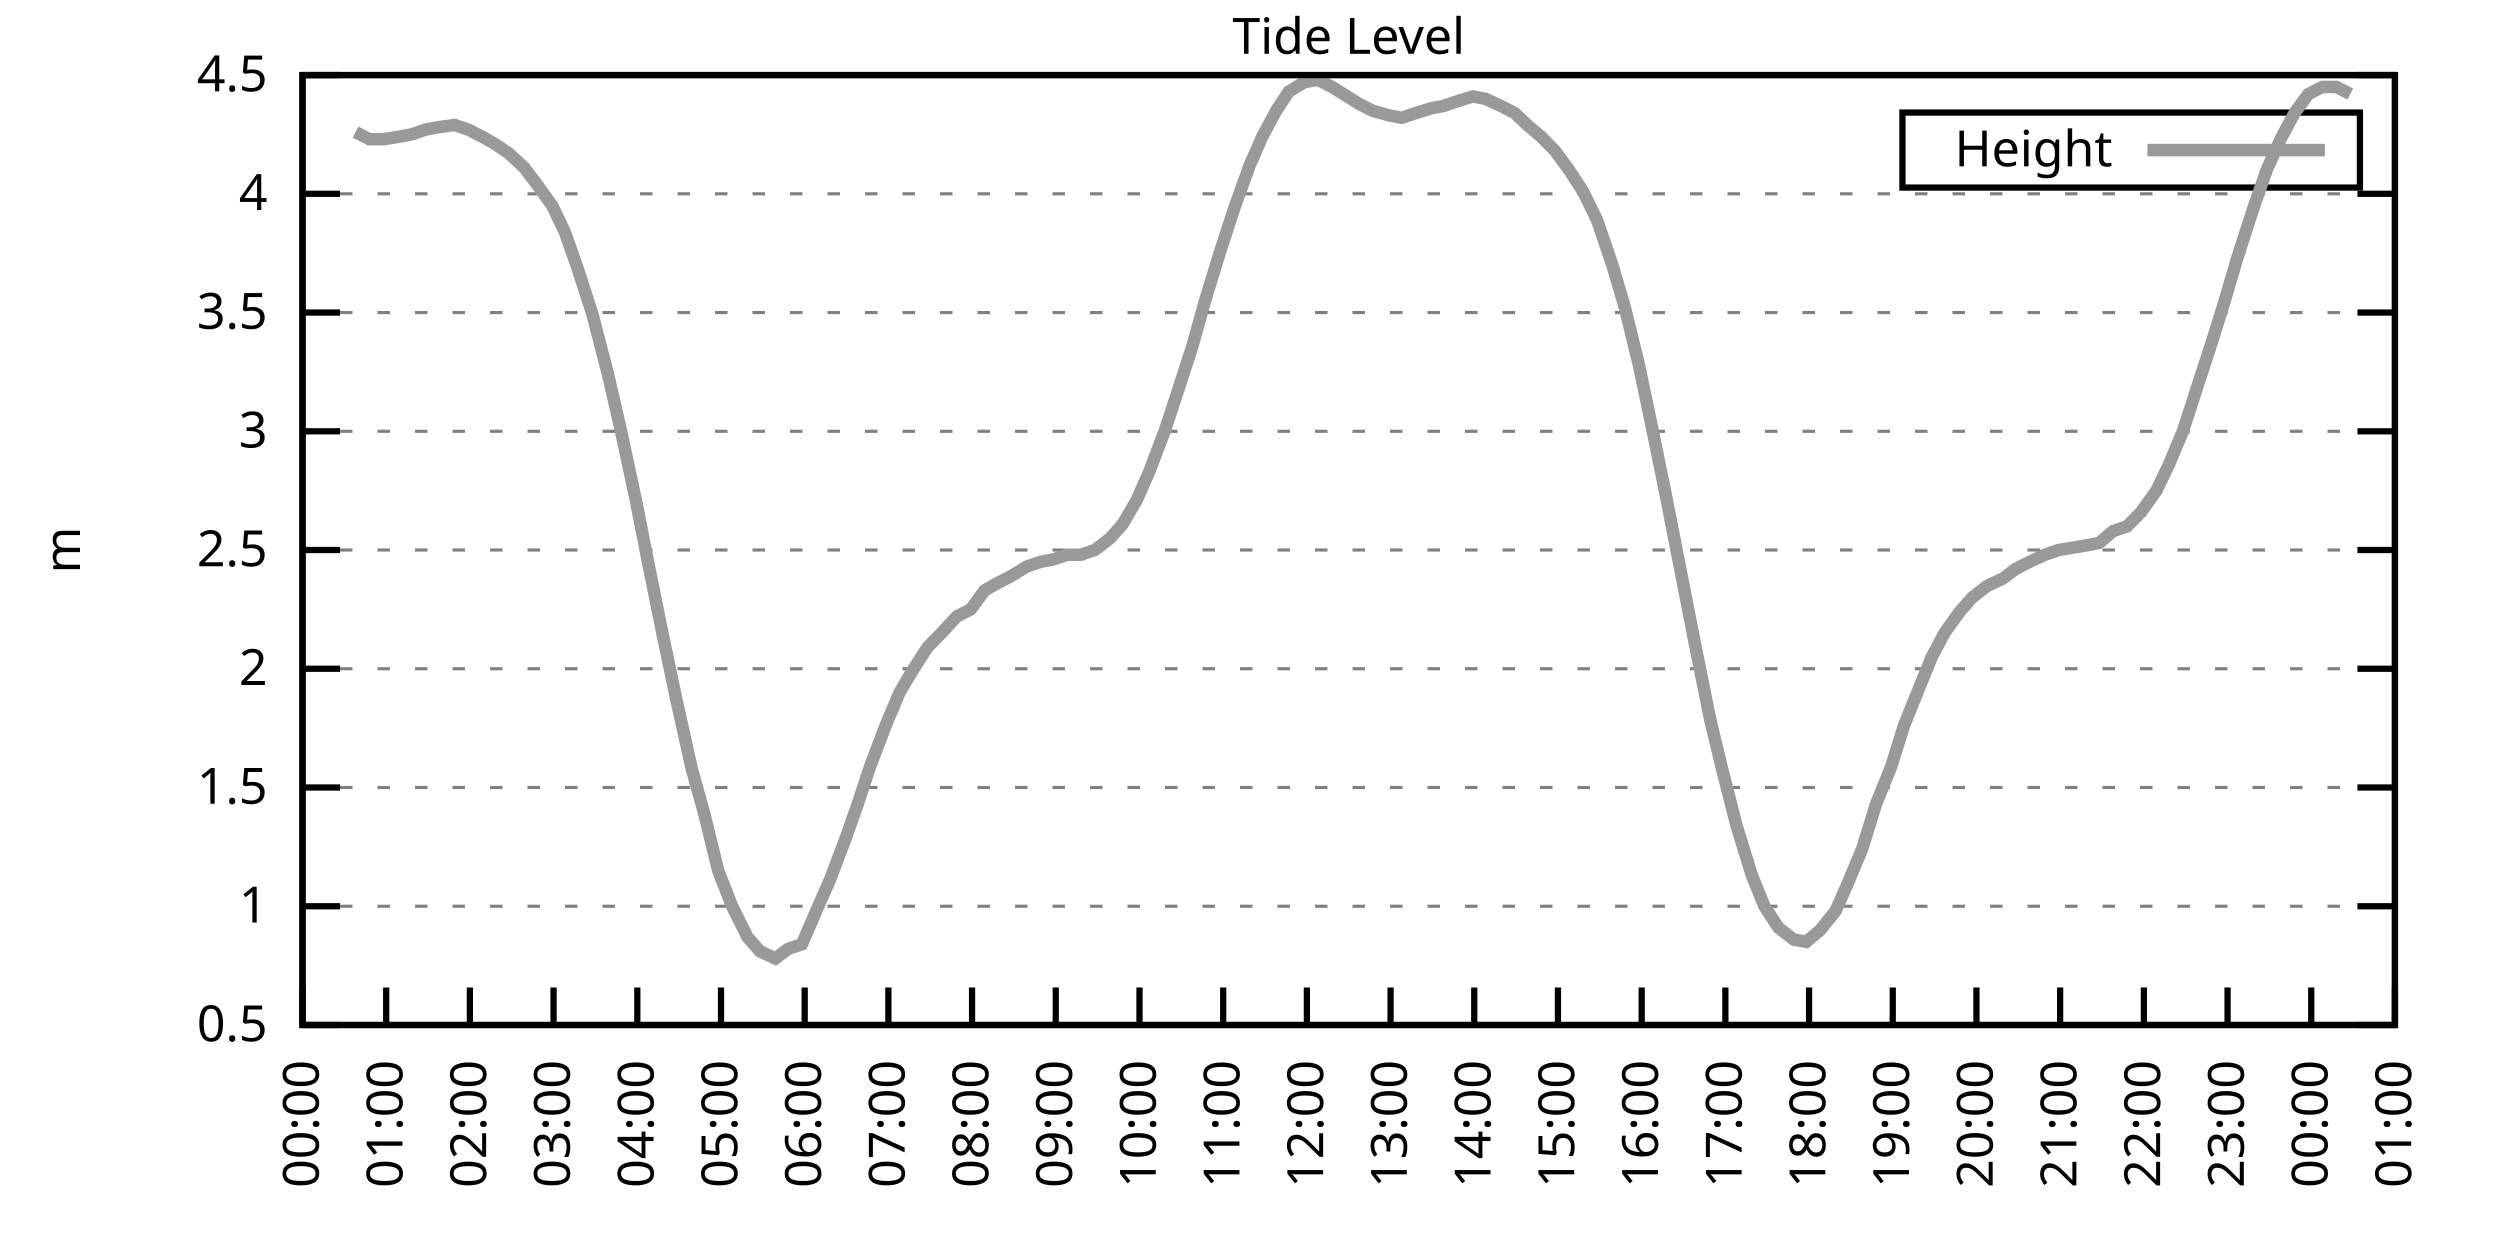
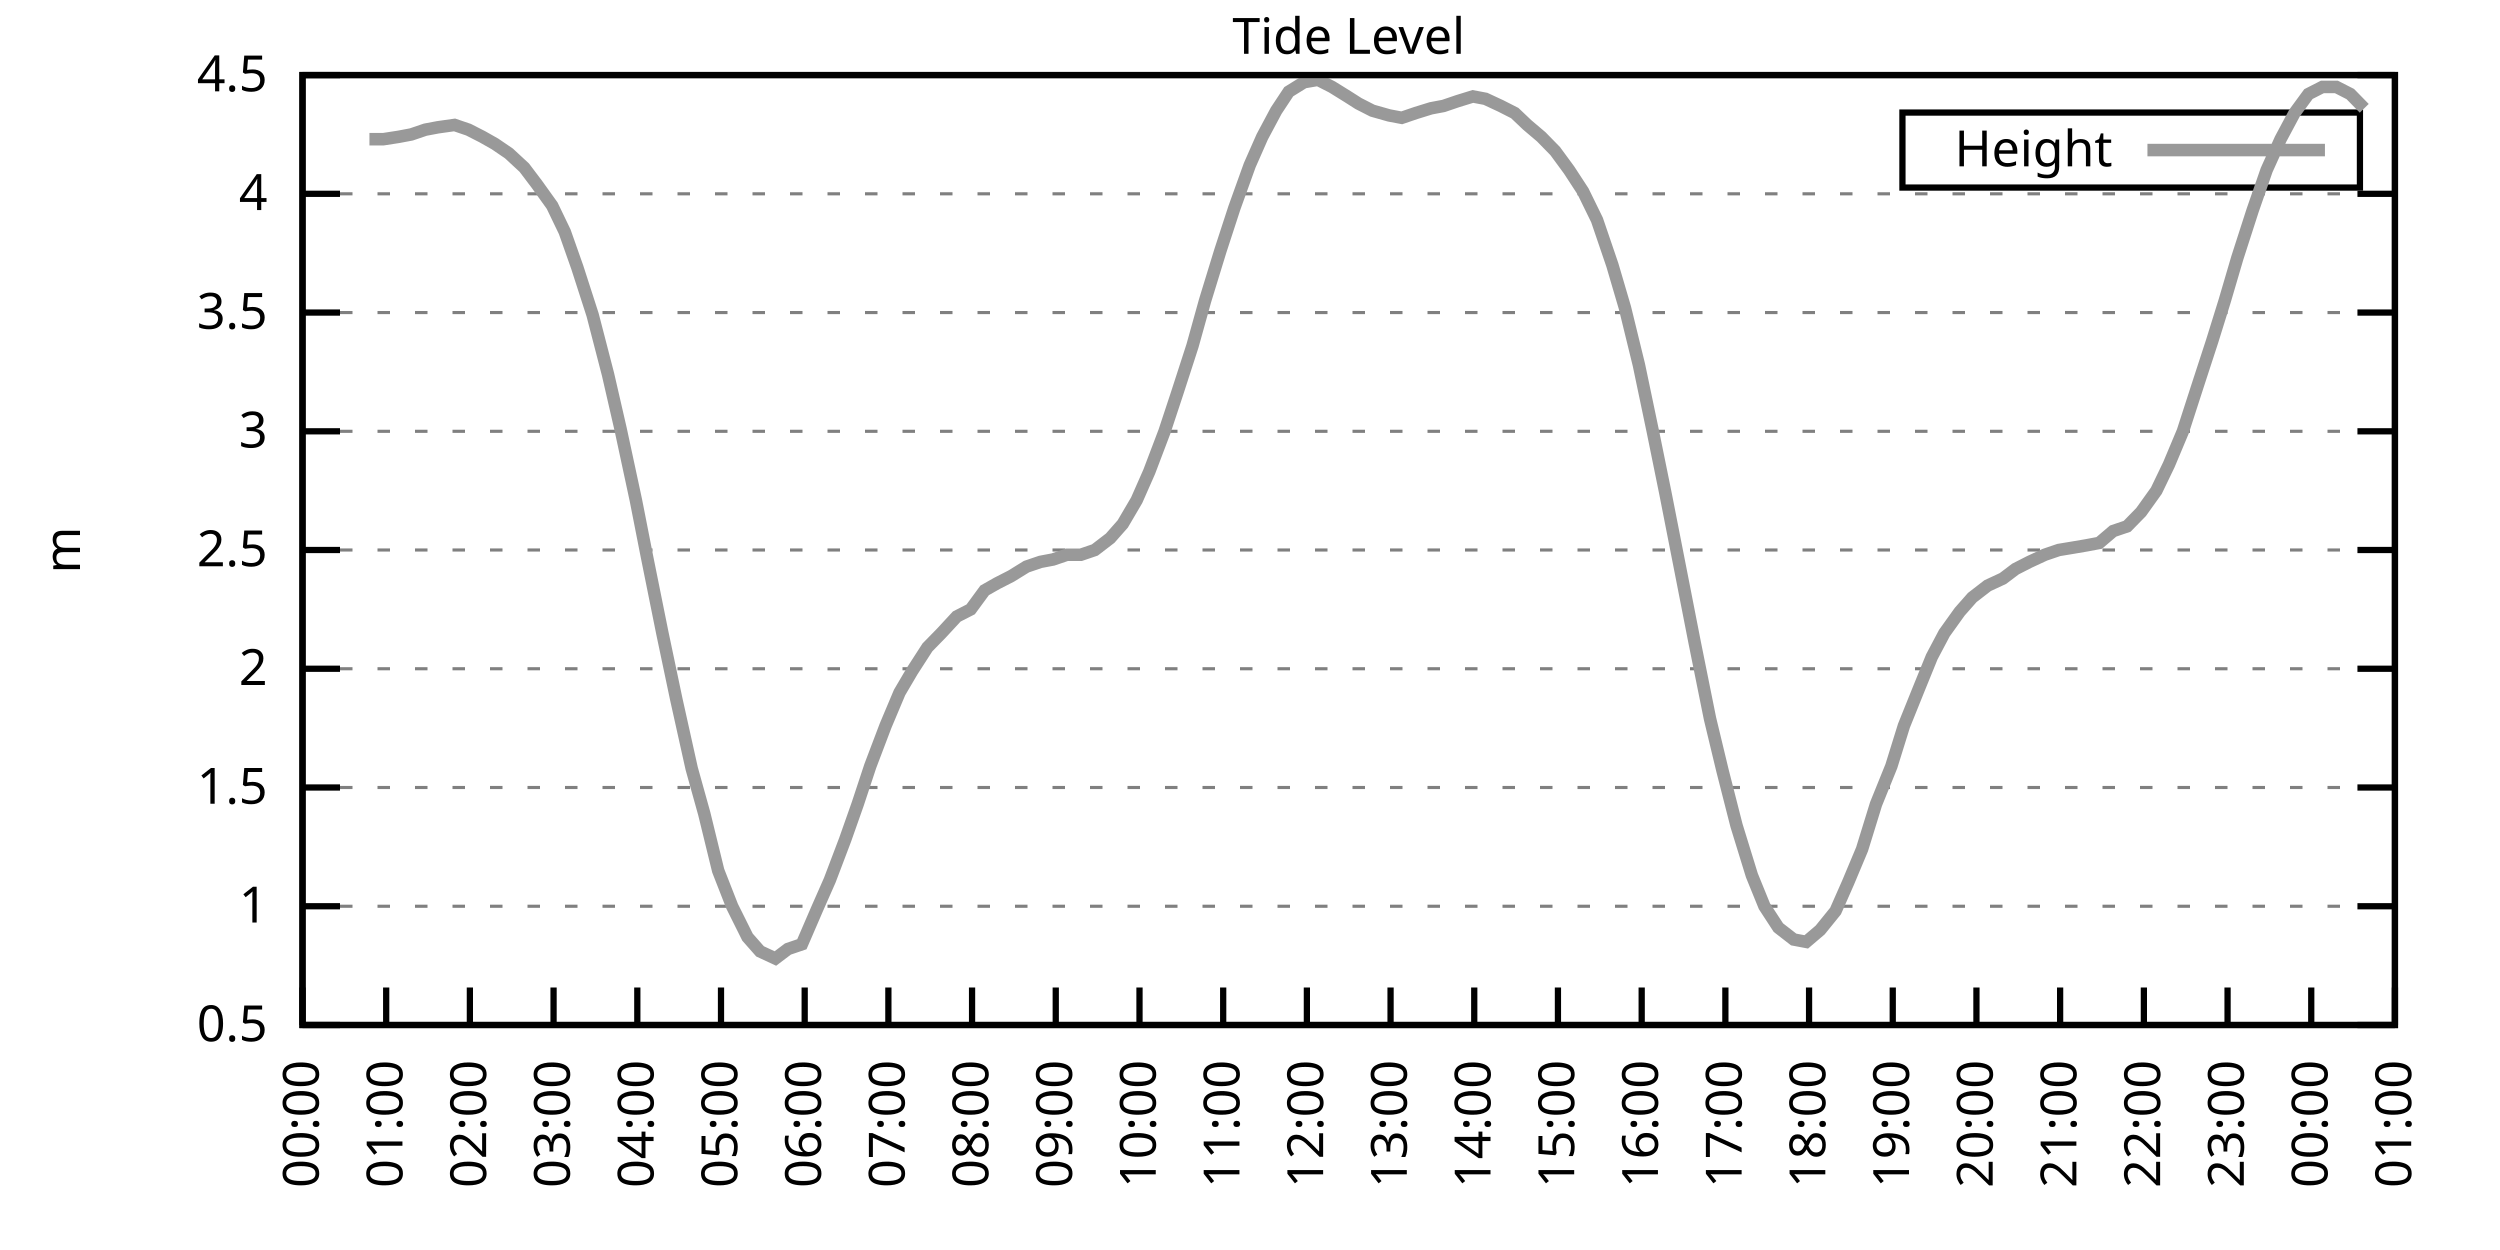
<svg xmlns="http://www.w3.org/2000/svg" xmlns:xlink="http://www.w3.org/1999/xlink" width="400" height="200" viewBox="0 0 400 200">
  <g id="gnuplot_canvas">
    <rect x="0" y="0" width="400" height="200" fill="none" />
    <defs>
      <circle id="gpDot" r="0.5" stroke-width="0.5" stroke="currentColor" />
      <path id="gpPt0" stroke-width="0.333" stroke="currentColor" d="M-1,0 h2 M0,-1 v2" />
      <path id="gpPt1" stroke-width="0.333" stroke="currentColor" d="M-1,-1 L1,1 M1,-1 L-1,1" />
      <path id="gpPt2" stroke-width="0.333" stroke="currentColor" d="M-1,0 L1,0 M0,-1 L0,1 M-1,-1 L1,1 M-1,1 L1,-1" />
      <rect id="gpPt3" stroke-width="0.333" stroke="currentColor" x="-1" y="-1" width="2" height="2" />
      <rect id="gpPt4" stroke-width="0.333" stroke="currentColor" fill="currentColor" x="-1" y="-1" width="2" height="2" />
      <circle id="gpPt5" stroke-width="0.333" stroke="currentColor" cx="0" cy="0" r="1" />
      <use xlink:href="#gpPt5" id="gpPt6" fill="currentColor" stroke="none" />
      <path id="gpPt7" stroke-width="0.333" stroke="currentColor" d="M0,-1.33 L-1.33,0.67 L1.33,0.67 z" />
      <use xlink:href="#gpPt7" id="gpPt8" fill="currentColor" stroke="none" />
      <use xlink:href="#gpPt7" id="gpPt9" stroke="currentColor" transform="rotate(180)" />
      <use xlink:href="#gpPt9" id="gpPt10" fill="currentColor" stroke="none" />
      <use xlink:href="#gpPt3" id="gpPt11" stroke="currentColor" transform="rotate(45)" />
      <use xlink:href="#gpPt11" id="gpPt12" fill="currentColor" stroke="none" />
      <path id="gpPt13" stroke-width="0.333" stroke="currentColor" d="M0,1.330 L1.265,0.411 L0.782,-1.067 L-0.782,-1.076 L-1.265,0.411 z" />
      <use xlink:href="#gpPt13" id="gpPt14" fill="currentColor" stroke="none" />
      <filter id="textbox" filterUnits="objectBoundingBox" x="0" y="0" height="1" width="1">
        <feFlood flood-color="white" flood-opacity="1" result="bgnd" />
        <feComposite in="SourceGraphic" in2="bgnd" operator="atop" />
      </filter>
      <filter id="greybox" filterUnits="objectBoundingBox" x="0" y="0" height="1" width="1">
        <feFlood flood-color="lightgrey" flood-opacity="1" result="grey" />
        <feComposite in="SourceGraphic" in2="grey" operator="atop" />
      </filter>
    </defs>
    <g fill="none" color="white" stroke="currentColor" stroke-width="1.00" stroke-linecap="butt" stroke-linejoin="miter">
</g>
    <g fill="none" color="black" stroke="currentColor" stroke-width="1.00" stroke-linecap="butt" stroke-linejoin="miter">
      <g stroke="none" shape-rendering="crispEdges">
        <polygon fill="rgb(255, 255, 255)" points="48.40,164.00 383.18,164.00 383.18,12.02 48.40,12.02 " />
      </g>
    </g>
    <g fill="none" color="black" stroke="currentColor" stroke-width="1.00" stroke-linecap="butt" stroke-linejoin="miter">
</g>
    <g fill="none" color="black" stroke="black" stroke-width="0.50" stroke-linecap="butt" stroke-linejoin="miter">
</g>
    <g fill="none" color="gray" stroke="currentColor" stroke-width="0.50" stroke-linecap="butt" stroke-linejoin="miter">
      <path stroke="gray" stroke-dasharray="2,4" class="gridline" d="M48.40,164.00 L383.19,164.00  " />
    </g>
    <g fill="none" color="gray" stroke="gray" stroke-width="1.00" stroke-linecap="butt" stroke-linejoin="miter">
</g>
    <g fill="none" color="black" stroke="currentColor" stroke-width="1.00" stroke-linecap="butt" stroke-linejoin="miter">
      <path stroke="black" d="M48.40,164.00 L54.40,164.00 M383.19,164.00 L377.19,164.00  " />
      <g transform="translate(42.80,166.60)" stroke="none" fill="black" font-family="Sans" font-size="8.00" text-anchor="end">
        <text>
          <tspan font-family="Sans"> 0.5</tspan>
        </text>
      </g>
    </g>
    <g fill="none" color="black" stroke="currentColor" stroke-width="1.00" stroke-linecap="butt" stroke-linejoin="miter">
</g>
    <g fill="none" color="black" stroke="black" stroke-width="0.50" stroke-linecap="butt" stroke-linejoin="miter">
</g>
    <g fill="none" color="gray" stroke="currentColor" stroke-width="0.50" stroke-linecap="butt" stroke-linejoin="miter">
      <path stroke="gray" stroke-dasharray="2,4" class="gridline" d="M48.40,145.00 L383.19,145.00  " />
    </g>
    <g fill="none" color="gray" stroke="gray" stroke-width="1.00" stroke-linecap="butt" stroke-linejoin="miter">
</g>
    <g fill="none" color="black" stroke="currentColor" stroke-width="1.00" stroke-linecap="butt" stroke-linejoin="miter">
      <path stroke="black" d="M48.40,145.00 L54.40,145.00 M383.19,145.00 L377.19,145.00  " />
      <g transform="translate(42.80,147.60)" stroke="none" fill="black" font-family="Sans" font-size="8.00" text-anchor="end">
        <text>
          <tspan font-family="Sans"> 1</tspan>
        </text>
      </g>
    </g>
    <g fill="none" color="black" stroke="currentColor" stroke-width="1.00" stroke-linecap="butt" stroke-linejoin="miter">
</g>
    <g fill="none" color="black" stroke="black" stroke-width="0.50" stroke-linecap="butt" stroke-linejoin="miter">
</g>
    <g fill="none" color="gray" stroke="currentColor" stroke-width="0.50" stroke-linecap="butt" stroke-linejoin="miter">
      <path stroke="gray" stroke-dasharray="2,4" class="gridline" d="M48.40,126.00 L383.19,126.00  " />
    </g>
    <g fill="none" color="gray" stroke="gray" stroke-width="1.00" stroke-linecap="butt" stroke-linejoin="miter">
</g>
    <g fill="none" color="black" stroke="currentColor" stroke-width="1.00" stroke-linecap="butt" stroke-linejoin="miter">
      <path stroke="black" d="M48.40,126.00 L54.40,126.00 M383.19,126.00 L377.19,126.00  " />
      <g transform="translate(42.80,128.60)" stroke="none" fill="black" font-family="Sans" font-size="8.00" text-anchor="end">
        <text>
          <tspan font-family="Sans"> 1.5</tspan>
        </text>
      </g>
    </g>
    <g fill="none" color="black" stroke="currentColor" stroke-width="1.00" stroke-linecap="butt" stroke-linejoin="miter">
</g>
    <g fill="none" color="black" stroke="black" stroke-width="0.50" stroke-linecap="butt" stroke-linejoin="miter">
</g>
    <g fill="none" color="gray" stroke="currentColor" stroke-width="0.50" stroke-linecap="butt" stroke-linejoin="miter">
      <path stroke="gray" stroke-dasharray="2,4" class="gridline" d="M48.40,107.00 L383.19,107.00  " />
    </g>
    <g fill="none" color="gray" stroke="gray" stroke-width="1.00" stroke-linecap="butt" stroke-linejoin="miter">
</g>
    <g fill="none" color="black" stroke="currentColor" stroke-width="1.00" stroke-linecap="butt" stroke-linejoin="miter">
      <path stroke="black" d="M48.40,107.00 L54.40,107.00 M383.19,107.00 L377.19,107.00  " />
      <g transform="translate(42.80,109.60)" stroke="none" fill="black" font-family="Sans" font-size="8.00" text-anchor="end">
        <text>
          <tspan font-family="Sans"> 2</tspan>
        </text>
      </g>
    </g>
    <g fill="none" color="black" stroke="currentColor" stroke-width="1.00" stroke-linecap="butt" stroke-linejoin="miter">
</g>
    <g fill="none" color="black" stroke="black" stroke-width="0.50" stroke-linecap="butt" stroke-linejoin="miter">
</g>
    <g fill="none" color="gray" stroke="currentColor" stroke-width="0.50" stroke-linecap="butt" stroke-linejoin="miter">
      <path stroke="gray" stroke-dasharray="2,4" class="gridline" d="M48.40,88.00 L383.19,88.00  " />
    </g>
    <g fill="none" color="gray" stroke="gray" stroke-width="1.00" stroke-linecap="butt" stroke-linejoin="miter">
</g>
    <g fill="none" color="black" stroke="currentColor" stroke-width="1.00" stroke-linecap="butt" stroke-linejoin="miter">
      <path stroke="black" d="M48.40,88.00 L54.40,88.00 M383.19,88.00 L377.19,88.00  " />
      <g transform="translate(42.80,90.60)" stroke="none" fill="black" font-family="Sans" font-size="8.00" text-anchor="end">
        <text>
          <tspan font-family="Sans"> 2.5</tspan>
        </text>
      </g>
    </g>
    <g fill="none" color="black" stroke="currentColor" stroke-width="1.00" stroke-linecap="butt" stroke-linejoin="miter">
</g>
    <g fill="none" color="black" stroke="black" stroke-width="0.50" stroke-linecap="butt" stroke-linejoin="miter">
</g>
    <g fill="none" color="gray" stroke="currentColor" stroke-width="0.50" stroke-linecap="butt" stroke-linejoin="miter">
      <path stroke="gray" stroke-dasharray="2,4" class="gridline" d="M48.40,69.01 L383.19,69.01  " />
    </g>
    <g fill="none" color="gray" stroke="gray" stroke-width="1.00" stroke-linecap="butt" stroke-linejoin="miter">
</g>
    <g fill="none" color="black" stroke="currentColor" stroke-width="1.00" stroke-linecap="butt" stroke-linejoin="miter">
      <path stroke="black" d="M48.40,69.01 L54.40,69.01 M383.19,69.01 L377.19,69.01  " />
      <g transform="translate(42.80,71.61)" stroke="none" fill="black" font-family="Sans" font-size="8.00" text-anchor="end">
        <text>
          <tspan font-family="Sans"> 3</tspan>
        </text>
      </g>
    </g>
    <g fill="none" color="black" stroke="currentColor" stroke-width="1.00" stroke-linecap="butt" stroke-linejoin="miter">
</g>
    <g fill="none" color="black" stroke="black" stroke-width="0.50" stroke-linecap="butt" stroke-linejoin="miter">
</g>
    <g fill="none" color="gray" stroke="currentColor" stroke-width="0.50" stroke-linecap="butt" stroke-linejoin="miter">
      <path stroke="gray" stroke-dasharray="2,4" class="gridline" d="M48.40,50.01 L383.19,50.01  " />
    </g>
    <g fill="none" color="gray" stroke="gray" stroke-width="1.00" stroke-linecap="butt" stroke-linejoin="miter">
</g>
    <g fill="none" color="black" stroke="currentColor" stroke-width="1.00" stroke-linecap="butt" stroke-linejoin="miter">
      <path stroke="black" d="M48.40,50.01 L54.40,50.01 M383.19,50.01 L377.19,50.01  " />
      <g transform="translate(42.80,52.61)" stroke="none" fill="black" font-family="Sans" font-size="8.00" text-anchor="end">
        <text>
          <tspan font-family="Sans"> 3.5</tspan>
        </text>
      </g>
    </g>
    <g fill="none" color="black" stroke="currentColor" stroke-width="1.00" stroke-linecap="butt" stroke-linejoin="miter">
</g>
    <g fill="none" color="black" stroke="black" stroke-width="0.50" stroke-linecap="butt" stroke-linejoin="miter">
</g>
    <g fill="none" color="gray" stroke="currentColor" stroke-width="0.50" stroke-linecap="butt" stroke-linejoin="miter">
      <path stroke="gray" stroke-dasharray="2,4" class="gridline" d="M48.40,31.01 L383.19,31.01  " />
    </g>
    <g fill="none" color="gray" stroke="gray" stroke-width="1.00" stroke-linecap="butt" stroke-linejoin="miter">
</g>
    <g fill="none" color="black" stroke="currentColor" stroke-width="1.00" stroke-linecap="butt" stroke-linejoin="miter">
      <path stroke="black" d="M48.40,31.01 L54.40,31.01 M383.19,31.01 L377.19,31.01  " />
      <g transform="translate(42.80,33.61)" stroke="none" fill="black" font-family="Sans" font-size="8.00" text-anchor="end">
        <text>
          <tspan font-family="Sans"> 4</tspan>
        </text>
      </g>
    </g>
    <g fill="none" color="black" stroke="currentColor" stroke-width="1.00" stroke-linecap="butt" stroke-linejoin="miter">
</g>
    <g fill="none" color="black" stroke="black" stroke-width="0.50" stroke-linecap="butt" stroke-linejoin="miter">
</g>
    <g fill="none" color="gray" stroke="currentColor" stroke-width="0.50" stroke-linecap="butt" stroke-linejoin="miter">
      <path stroke="gray" stroke-dasharray="2,4" class="gridline" d="M48.40,12.01 L383.19,12.01  " />
    </g>
    <g fill="none" color="gray" stroke="gray" stroke-width="1.00" stroke-linecap="butt" stroke-linejoin="miter">
</g>
    <g fill="none" color="black" stroke="currentColor" stroke-width="1.00" stroke-linecap="butt" stroke-linejoin="miter">
      <path stroke="black" d="M48.40,12.01 L54.40,12.01 M383.19,12.01 L377.19,12.01  " />
      <g transform="translate(42.80,14.61)" stroke="none" fill="black" font-family="Sans" font-size="8.00" text-anchor="end">
        <text>
          <tspan font-family="Sans"> 4.5</tspan>
        </text>
      </g>
    </g>
    <g fill="none" color="black" stroke="currentColor" stroke-width="1.00" stroke-linecap="butt" stroke-linejoin="miter">
      <path stroke="black" d="M48.40,164.00 L48.40,158.00  " />
      <g transform="translate(51.00,169.60) rotate(270.00)" stroke="none" fill="black" font-family="Sans" font-size="8.00" text-anchor="end">
        <text>
          <tspan font-family="Sans">00:00</tspan>
        </text>
      </g>
    </g>
    <g fill="none" color="black" stroke="currentColor" stroke-width="1.00" stroke-linecap="butt" stroke-linejoin="miter">
      <path stroke="black" d="M61.79,164.00 L61.79,158.00  " />
      <g transform="translate(64.39,169.60) rotate(270.00)" stroke="none" fill="black" font-family="Sans" font-size="8.00" text-anchor="end">
        <text>
          <tspan font-family="Sans">01:00</tspan>
        </text>
      </g>
    </g>
    <g fill="none" color="black" stroke="currentColor" stroke-width="1.00" stroke-linecap="butt" stroke-linejoin="miter">
      <path stroke="black" d="M75.18,164.00 L75.18,158.00  " />
      <g transform="translate(77.78,169.60) rotate(270.00)" stroke="none" fill="black" font-family="Sans" font-size="8.00" text-anchor="end">
        <text>
          <tspan font-family="Sans">02:00</tspan>
        </text>
      </g>
    </g>
    <g fill="none" color="black" stroke="currentColor" stroke-width="1.00" stroke-linecap="butt" stroke-linejoin="miter">
      <path stroke="black" d="M88.57,164.00 L88.57,158.00  " />
      <g transform="translate(91.17,169.60) rotate(270.00)" stroke="none" fill="black" font-family="Sans" font-size="8.00" text-anchor="end">
        <text>
          <tspan font-family="Sans">03:00</tspan>
        </text>
      </g>
    </g>
    <g fill="none" color="black" stroke="currentColor" stroke-width="1.00" stroke-linecap="butt" stroke-linejoin="miter">
      <path stroke="black" d="M101.97,164.00 L101.97,158.00  " />
      <g transform="translate(104.57,169.60) rotate(270.00)" stroke="none" fill="black" font-family="Sans" font-size="8.00" text-anchor="end">
        <text>
          <tspan font-family="Sans">04:00</tspan>
        </text>
      </g>
    </g>
    <g fill="none" color="black" stroke="currentColor" stroke-width="1.00" stroke-linecap="butt" stroke-linejoin="miter">
      <path stroke="black" d="M115.36,164.00 L115.36,158.00  " />
      <g transform="translate(117.96,169.60) rotate(270.00)" stroke="none" fill="black" font-family="Sans" font-size="8.00" text-anchor="end">
        <text>
          <tspan font-family="Sans">05:00</tspan>
        </text>
      </g>
    </g>
    <g fill="none" color="black" stroke="currentColor" stroke-width="1.00" stroke-linecap="butt" stroke-linejoin="miter">
      <path stroke="black" d="M128.75,164.00 L128.75,158.00  " />
      <g transform="translate(131.35,169.60) rotate(270.00)" stroke="none" fill="black" font-family="Sans" font-size="8.00" text-anchor="end">
        <text>
          <tspan font-family="Sans">06:00</tspan>
        </text>
      </g>
    </g>
    <g fill="none" color="black" stroke="currentColor" stroke-width="1.00" stroke-linecap="butt" stroke-linejoin="miter">
      <path stroke="black" d="M142.14,164.00 L142.14,158.00  " />
      <g transform="translate(144.74,169.60) rotate(270.00)" stroke="none" fill="black" font-family="Sans" font-size="8.00" text-anchor="end">
        <text>
          <tspan font-family="Sans">07:00</tspan>
        </text>
      </g>
    </g>
    <g fill="none" color="black" stroke="currentColor" stroke-width="1.00" stroke-linecap="butt" stroke-linejoin="miter">
      <path stroke="black" d="M155.53,164.00 L155.53,158.00  " />
      <g transform="translate(158.13,169.60) rotate(270.00)" stroke="none" fill="black" font-family="Sans" font-size="8.00" text-anchor="end">
        <text>
          <tspan font-family="Sans">08:00</tspan>
        </text>
      </g>
    </g>
    <g fill="none" color="black" stroke="currentColor" stroke-width="1.00" stroke-linecap="butt" stroke-linejoin="miter">
      <path stroke="black" d="M168.92,164.00 L168.92,158.00  " />
      <g transform="translate(171.52,169.60) rotate(270.00)" stroke="none" fill="black" font-family="Sans" font-size="8.00" text-anchor="end">
        <text>
          <tspan font-family="Sans">09:00</tspan>
        </text>
      </g>
    </g>
    <g fill="none" color="black" stroke="currentColor" stroke-width="1.00" stroke-linecap="butt" stroke-linejoin="miter">
      <path stroke="black" d="M182.32,164.00 L182.32,158.00  " />
      <g transform="translate(184.92,169.60) rotate(270.00)" stroke="none" fill="black" font-family="Sans" font-size="8.00" text-anchor="end">
        <text>
          <tspan font-family="Sans">10:00</tspan>
        </text>
      </g>
    </g>
    <g fill="none" color="black" stroke="currentColor" stroke-width="1.00" stroke-linecap="butt" stroke-linejoin="miter">
      <path stroke="black" d="M195.71,164.00 L195.71,158.00  " />
      <g transform="translate(198.31,169.60) rotate(270.00)" stroke="none" fill="black" font-family="Sans" font-size="8.00" text-anchor="end">
        <text>
          <tspan font-family="Sans">11:00</tspan>
        </text>
      </g>
    </g>
    <g fill="none" color="black" stroke="currentColor" stroke-width="1.00" stroke-linecap="butt" stroke-linejoin="miter">
      <path stroke="black" d="M209.10,164.00 L209.10,158.00  " />
      <g transform="translate(211.70,169.60) rotate(270.00)" stroke="none" fill="black" font-family="Sans" font-size="8.00" text-anchor="end">
        <text>
          <tspan font-family="Sans">12:00</tspan>
        </text>
      </g>
    </g>
    <g fill="none" color="black" stroke="currentColor" stroke-width="1.00" stroke-linecap="butt" stroke-linejoin="miter">
      <path stroke="black" d="M222.49,164.00 L222.49,158.00  " />
      <g transform="translate(225.09,169.60) rotate(270.00)" stroke="none" fill="black" font-family="Sans" font-size="8.00" text-anchor="end">
        <text>
          <tspan font-family="Sans">13:00</tspan>
        </text>
      </g>
    </g>
    <g fill="none" color="black" stroke="currentColor" stroke-width="1.00" stroke-linecap="butt" stroke-linejoin="miter">
      <path stroke="black" d="M235.88,164.00 L235.88,158.00  " />
      <g transform="translate(238.48,169.60) rotate(270.00)" stroke="none" fill="black" font-family="Sans" font-size="8.00" text-anchor="end">
        <text>
          <tspan font-family="Sans">14:00</tspan>
        </text>
      </g>
    </g>
    <g fill="none" color="black" stroke="currentColor" stroke-width="1.00" stroke-linecap="butt" stroke-linejoin="miter">
      <path stroke="black" d="M249.27,164.00 L249.27,158.00  " />
      <g transform="translate(251.87,169.60) rotate(270.00)" stroke="none" fill="black" font-family="Sans" font-size="8.00" text-anchor="end">
        <text>
          <tspan font-family="Sans">15:00</tspan>
        </text>
      </g>
    </g>
    <g fill="none" color="black" stroke="currentColor" stroke-width="1.00" stroke-linecap="butt" stroke-linejoin="miter">
      <path stroke="black" d="M262.67,164.00 L262.67,158.00  " />
      <g transform="translate(265.27,169.60) rotate(270.00)" stroke="none" fill="black" font-family="Sans" font-size="8.00" text-anchor="end">
        <text>
          <tspan font-family="Sans">16:00</tspan>
        </text>
      </g>
    </g>
    <g fill="none" color="black" stroke="currentColor" stroke-width="1.00" stroke-linecap="butt" stroke-linejoin="miter">
      <path stroke="black" d="M276.06,164.00 L276.06,158.00  " />
      <g transform="translate(278.66,169.60) rotate(270.00)" stroke="none" fill="black" font-family="Sans" font-size="8.00" text-anchor="end">
        <text>
          <tspan font-family="Sans">17:00</tspan>
        </text>
      </g>
    </g>
    <g fill="none" color="black" stroke="currentColor" stroke-width="1.00" stroke-linecap="butt" stroke-linejoin="miter">
      <path stroke="black" d="M289.45,164.00 L289.45,158.00  " />
      <g transform="translate(292.05,169.60) rotate(270.00)" stroke="none" fill="black" font-family="Sans" font-size="8.00" text-anchor="end">
        <text>
          <tspan font-family="Sans">18:00</tspan>
        </text>
      </g>
    </g>
    <g fill="none" color="black" stroke="currentColor" stroke-width="1.00" stroke-linecap="butt" stroke-linejoin="miter">
      <path stroke="black" d="M302.84,164.00 L302.84,158.00  " />
      <g transform="translate(305.44,169.60) rotate(270.00)" stroke="none" fill="black" font-family="Sans" font-size="8.00" text-anchor="end">
        <text>
          <tspan font-family="Sans">19:00</tspan>
        </text>
      </g>
    </g>
    <g fill="none" color="black" stroke="currentColor" stroke-width="1.00" stroke-linecap="butt" stroke-linejoin="miter">
      <path stroke="black" d="M316.23,164.00 L316.23,158.00  " />
      <g transform="translate(318.83,169.60) rotate(270.00)" stroke="none" fill="black" font-family="Sans" font-size="8.00" text-anchor="end">
        <text>
          <tspan font-family="Sans">20:00</tspan>
        </text>
      </g>
    </g>
    <g fill="none" color="black" stroke="currentColor" stroke-width="1.00" stroke-linecap="butt" stroke-linejoin="miter">
      <path stroke="black" d="M329.62,164.00 L329.62,158.00  " />
      <g transform="translate(332.22,169.60) rotate(270.00)" stroke="none" fill="black" font-family="Sans" font-size="8.00" text-anchor="end">
        <text>
          <tspan font-family="Sans">21:00</tspan>
        </text>
      </g>
    </g>
    <g fill="none" color="black" stroke="currentColor" stroke-width="1.00" stroke-linecap="butt" stroke-linejoin="miter">
      <path stroke="black" d="M343.02,164.00 L343.02,158.00  " />
      <g transform="translate(345.62,169.60) rotate(270.00)" stroke="none" fill="black" font-family="Sans" font-size="8.00" text-anchor="end">
        <text>
          <tspan font-family="Sans">22:00</tspan>
        </text>
      </g>
    </g>
    <g fill="none" color="black" stroke="currentColor" stroke-width="1.00" stroke-linecap="butt" stroke-linejoin="miter">
      <path stroke="black" d="M356.41,164.00 L356.41,158.00  " />
      <g transform="translate(359.01,169.60) rotate(270.00)" stroke="none" fill="black" font-family="Sans" font-size="8.00" text-anchor="end">
        <text>
          <tspan font-family="Sans">23:00</tspan>
        </text>
      </g>
    </g>
    <g fill="none" color="black" stroke="currentColor" stroke-width="1.00" stroke-linecap="butt" stroke-linejoin="miter">
      <path stroke="black" d="M369.80,164.00 L369.80,158.00  " />
      <g transform="translate(372.40,169.60) rotate(270.00)" stroke="none" fill="black" font-family="Sans" font-size="8.00" text-anchor="end">
        <text>
          <tspan font-family="Sans">00:00</tspan>
        </text>
      </g>
    </g>
    <g fill="none" color="black" stroke="currentColor" stroke-width="1.00" stroke-linecap="butt" stroke-linejoin="miter">
      <path stroke="black" d="M383.19,164.00 L383.19,158.00  " />
      <g transform="translate(385.79,169.60) rotate(270.00)" stroke="none" fill="black" font-family="Sans" font-size="8.00" text-anchor="end">
        <text>
          <tspan font-family="Sans">01:00</tspan>
        </text>
      </g>
    </g>
    <g fill="none" color="black" stroke="currentColor" stroke-width="1.00" stroke-linecap="butt" stroke-linejoin="miter">
</g>
    <g fill="none" color="black" stroke="currentColor" stroke-width="1.00" stroke-linecap="butt" stroke-linejoin="miter">
      <path stroke="black" d="M48.40,12.01 L48.40,164.00 L383.19,164.00 L383.19,12.01 L48.40,12.01 Z  " />
    </g>
    <g fill="none" color="black" stroke="currentColor" stroke-width="1.00" stroke-linecap="butt" stroke-linejoin="miter">
</g>
    <g fill="none" color="black" stroke="currentColor" stroke-width="1.00" stroke-linecap="butt" stroke-linejoin="miter">
      <path stroke="black" d="M304.39,30.01 L304.39,18.01 L377.59,18.01 L377.59,30.01 L304.39,30.01 Z  " />
    </g>
    <g id="Tide_level_plot_1">
      <g fill="none" color="white" stroke="black" stroke-width="2.00" stroke-linecap="butt" stroke-linejoin="miter">
</g>
      <g fill="none" color="black" stroke="currentColor" stroke-width="2.00" stroke-linecap="butt" stroke-linejoin="miter">
        <g transform="translate(337.99,26.61)" stroke="none" fill="black" font-family="Sans" font-size="8.00" text-anchor="end">
          <text>
            <tspan font-family="Sans">Height</tspan>
          </text>
        </g>
      </g>
      <g fill="none" color="black" stroke="currentColor" stroke-width="2.00" stroke-linecap="butt" stroke-linejoin="miter">
-         <path stroke="rgb(153, 153, 153)" d="M343.59,24.01 L371.99,24.01 M56.88,21.13 L59.11,22.27 L61.35,22.27 L63.80,21.89 L65.81,21.51 L68.04,20.75   L70.05,20.37 L72.73,19.99 L74.96,20.75 L77.19,21.89 L79.20,23.03 L81.43,24.55 L83.89,26.83 L85.90,29.49   L88.35,32.91 L90.36,37.09 L92.37,42.79 L94.82,50.39 L97.28,59.89 L99.29,68.63 L101.74,80.03 L103.53,89.14   L105.98,101.30 L108.22,111.94 L110.67,122.96 L112.68,130.18 L114.91,139.30 L117.14,145.00 L119.60,149.94 L121.61,152.22   L124.06,153.36 L126.07,151.84 L128.30,151.08 L130.76,145.38 L132.77,140.82 L135.22,134.36 L137.23,128.66 L139.24,122.58   L141.69,116.12 L143.93,110.80 L145.94,107.38 L148.39,103.58 L150.62,101.30 L153.08,98.64 L155.31,97.50 L157.54,94.46   L159.55,93.32 L161.78,92.18 L164.24,90.66 L166.47,89.90 L168.48,89.52 L170.71,88.76 L172.94,88.76 L175.17,88.00   L177.63,86.11 L179.64,83.83 L181.87,80.03 L183.88,75.47 L186.33,69.01 L188.34,62.93 L190.80,55.33 L192.81,48.11   L195.26,40.13 L197.49,33.29 L199.95,26.45 L201.96,21.89 L204.19,17.71 L206.20,14.67 L208.65,13.15 L210.88,12.77   L213.12,13.91 L215.57,15.43 L217.36,16.57 L219.59,17.71 L222.27,18.47 L224.28,18.85 L226.51,18.09 L228.96,17.33   L230.97,16.95 L233.20,16.19 L235.66,15.43 L237.67,15.81 L240.12,16.95 L242.36,18.09 L244.36,19.99 L246.60,21.89   L248.83,24.17 L251.06,27.21 L253.29,30.63 L255.52,35.19 L257.98,42.41 L259.99,49.25 L262.22,58.37 L264.45,69.01   L266.46,78.89 L268.92,91.42 L271.15,102.82 L273.60,114.98 L275.61,123.34 L277.84,132.08 L280.30,140.06 L282.31,145.00   L284.54,148.42 L286.99,150.32 L289.00,150.70 L291.23,148.80 L293.69,145.76 L295.70,141.20 L297.93,135.88 L300.16,128.66   L302.62,122.58 L304.63,116.12 L307.08,110.04 L309.09,105.10 L311.10,101.30 L313.55,97.88 L315.56,95.60 L318.02,93.70   L320.47,92.56 L322.48,91.04 L324.71,89.90 L327.17,88.76 L329.40,88.00 L331.63,87.63 L333.86,87.25 L335.87,86.87   L338.10,84.97 L340.34,84.21 L342.57,81.93 L345.02,78.51 L347.03,74.33 L349.26,69.01 L351.72,61.41 L353.95,54.57   L355.96,48.11 L357.97,41.27 L360.42,33.67 L362.66,27.21 L364.89,22.27 L367.12,18.09 L369.35,15.05 L371.58,13.91   L373.82,13.91 L376.05,15.05  " />
+         <path stroke="rgb(153, 153, 153)" d="M343.59,24.01 L371.99,24.01 M59.11,22.27 L61.35,22.27 L63.80,21.89 L65.81,21.51 L68.04,20.75 L70.05,20.37   L72.73,19.99 L74.96,20.75 L77.19,21.89 L79.20,23.03 L81.43,24.55 L83.89,26.83 L85.90,29.49 L88.35,32.91   L90.36,37.09 L92.37,42.79 L94.82,50.39 L97.28,59.89 L99.29,68.63 L101.74,80.03 L103.53,89.14 L105.98,101.30   L108.22,111.94 L110.67,122.96 L112.68,130.18 L114.91,139.30 L117.14,145.00 L119.60,149.94 L121.61,152.22 L124.06,153.36   L126.07,151.84 L128.30,151.08 L130.76,145.38 L132.77,140.82 L135.22,134.36 L137.23,128.66 L139.24,122.58 L141.69,116.12   L143.93,110.80 L145.94,107.38 L148.39,103.58 L150.62,101.30 L153.08,98.64 L155.31,97.50 L157.54,94.46 L159.55,93.32   L161.78,92.18 L164.24,90.66 L166.47,89.90 L168.48,89.52 L170.71,88.76 L172.94,88.76 L175.17,88.00 L177.63,86.11   L179.64,83.83 L181.87,80.03 L183.88,75.47 L186.33,69.01 L188.34,62.93 L190.80,55.33 L192.81,48.11 L195.26,40.13   L197.49,33.29 L199.95,26.45 L201.96,21.89 L204.19,17.71 L206.20,14.67 L208.65,13.15 L210.88,12.77 L213.12,13.91   L215.57,15.43 L217.36,16.57 L219.59,17.71 L222.27,18.47 L224.28,18.85 L226.51,18.09 L228.96,17.33 L230.97,16.95   L233.20,16.19 L235.66,15.43 L237.67,15.81 L240.12,16.95 L242.36,18.09 L244.36,19.99 L246.60,21.89 L248.83,24.17   L251.06,27.21 L253.29,30.63 L255.52,35.19 L257.98,42.41 L259.99,49.25 L262.22,58.37 L264.45,69.01 L266.46,78.89   L268.92,91.42 L271.15,102.82 L273.60,114.98 L275.61,123.34 L277.84,132.08 L280.30,140.06 L282.31,145.00 L284.54,148.42   L286.99,150.32 L289.00,150.70 L291.23,148.80 L293.69,145.76 L295.70,141.20 L297.93,135.88 L300.16,128.66 L302.62,122.58   L304.63,116.12 L307.08,110.04 L309.09,105.10 L311.10,101.30 L313.55,97.88 L315.56,95.60 L318.02,93.70 L320.47,92.56   L322.48,91.04 L324.71,89.90 L327.17,88.76 L329.40,88.00 L331.63,87.63 L333.86,87.25 L335.87,86.87 L338.10,84.97   L340.34,84.21 L342.57,81.93 L345.02,78.51 L347.03,74.33 L349.26,69.01 L351.72,61.41 L353.95,54.57 L355.96,48.11   L357.97,41.27 L360.42,33.67 L362.66,27.21 L364.89,22.27 L367.12,18.09 L369.35,15.05 L371.58,13.91 L373.82,13.91   L376.05,15.05 L378.28,17.33  " />
      </g>
    </g>
    <g fill="none" color="black" stroke="currentColor" stroke-width="2.00" stroke-linecap="butt" stroke-linejoin="miter">
</g>
    <g fill="none" color="black" stroke="black" stroke-width="1.00" stroke-linecap="butt" stroke-linejoin="miter">
</g>
    <g fill="none" color="black" stroke="currentColor" stroke-width="1.00" stroke-linecap="butt" stroke-linejoin="miter">
      <path stroke="black" d="M48.40,12.01 L48.40,164.00 L383.19,164.00 L383.19,12.01 L48.40,12.01 Z  " />
      <g transform="translate(12.80,88.01) rotate(270.00)" stroke="none" fill="black" font-family="Sans" font-size="8.00" text-anchor="middle">
        <text>
          <tspan font-family="Sans">m</tspan>
        </text>
      </g>
    </g>
    <g fill="none" color="black" stroke="currentColor" stroke-width="1.00" stroke-linecap="butt" stroke-linejoin="miter">
</g>
    <g fill="none" color="black" stroke="currentColor" stroke-width="1.00" stroke-linecap="butt" stroke-linejoin="miter">
      <g transform="translate(215.79,8.61)" stroke="none" fill="black" font-family="Sans" font-size="8.00" text-anchor="middle">
        <text>
          <tspan font-family="Sans">Tide Level</tspan>
        </text>
      </g>
    </g>
    <g fill="none" color="black" stroke="currentColor" stroke-width="1.00" stroke-linecap="butt" stroke-linejoin="miter">
</g>
  </g>
</svg>
